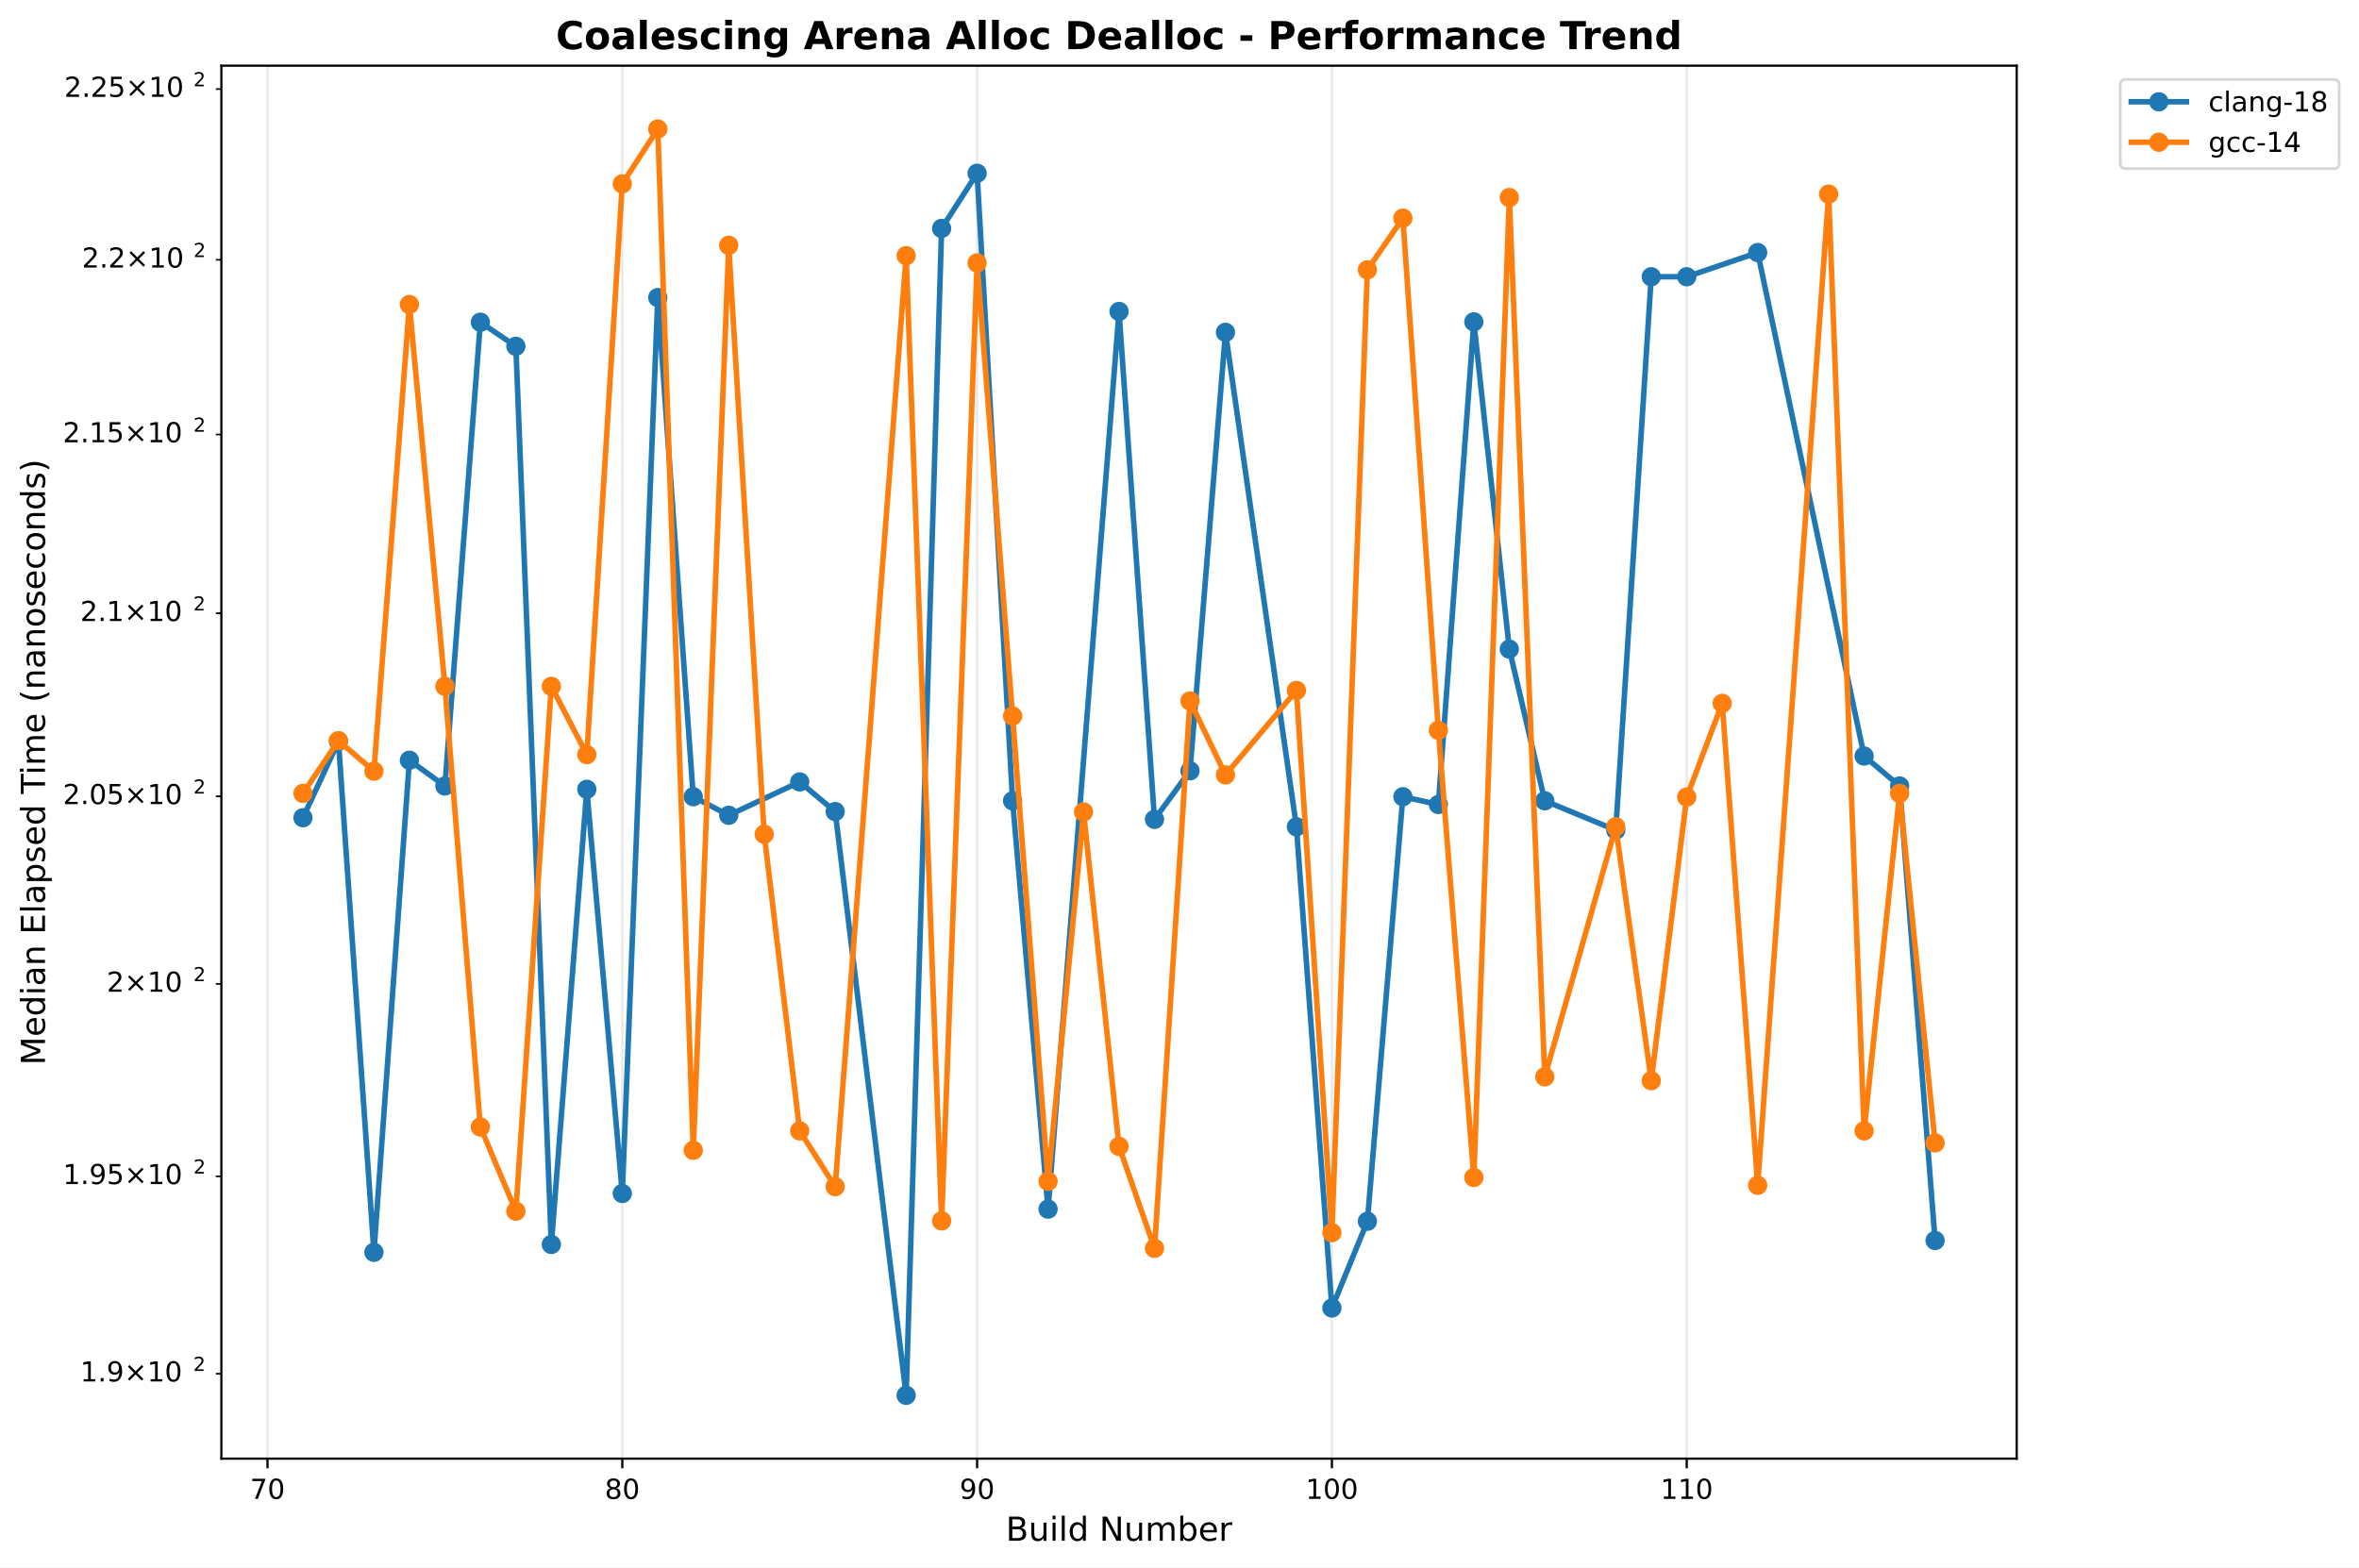
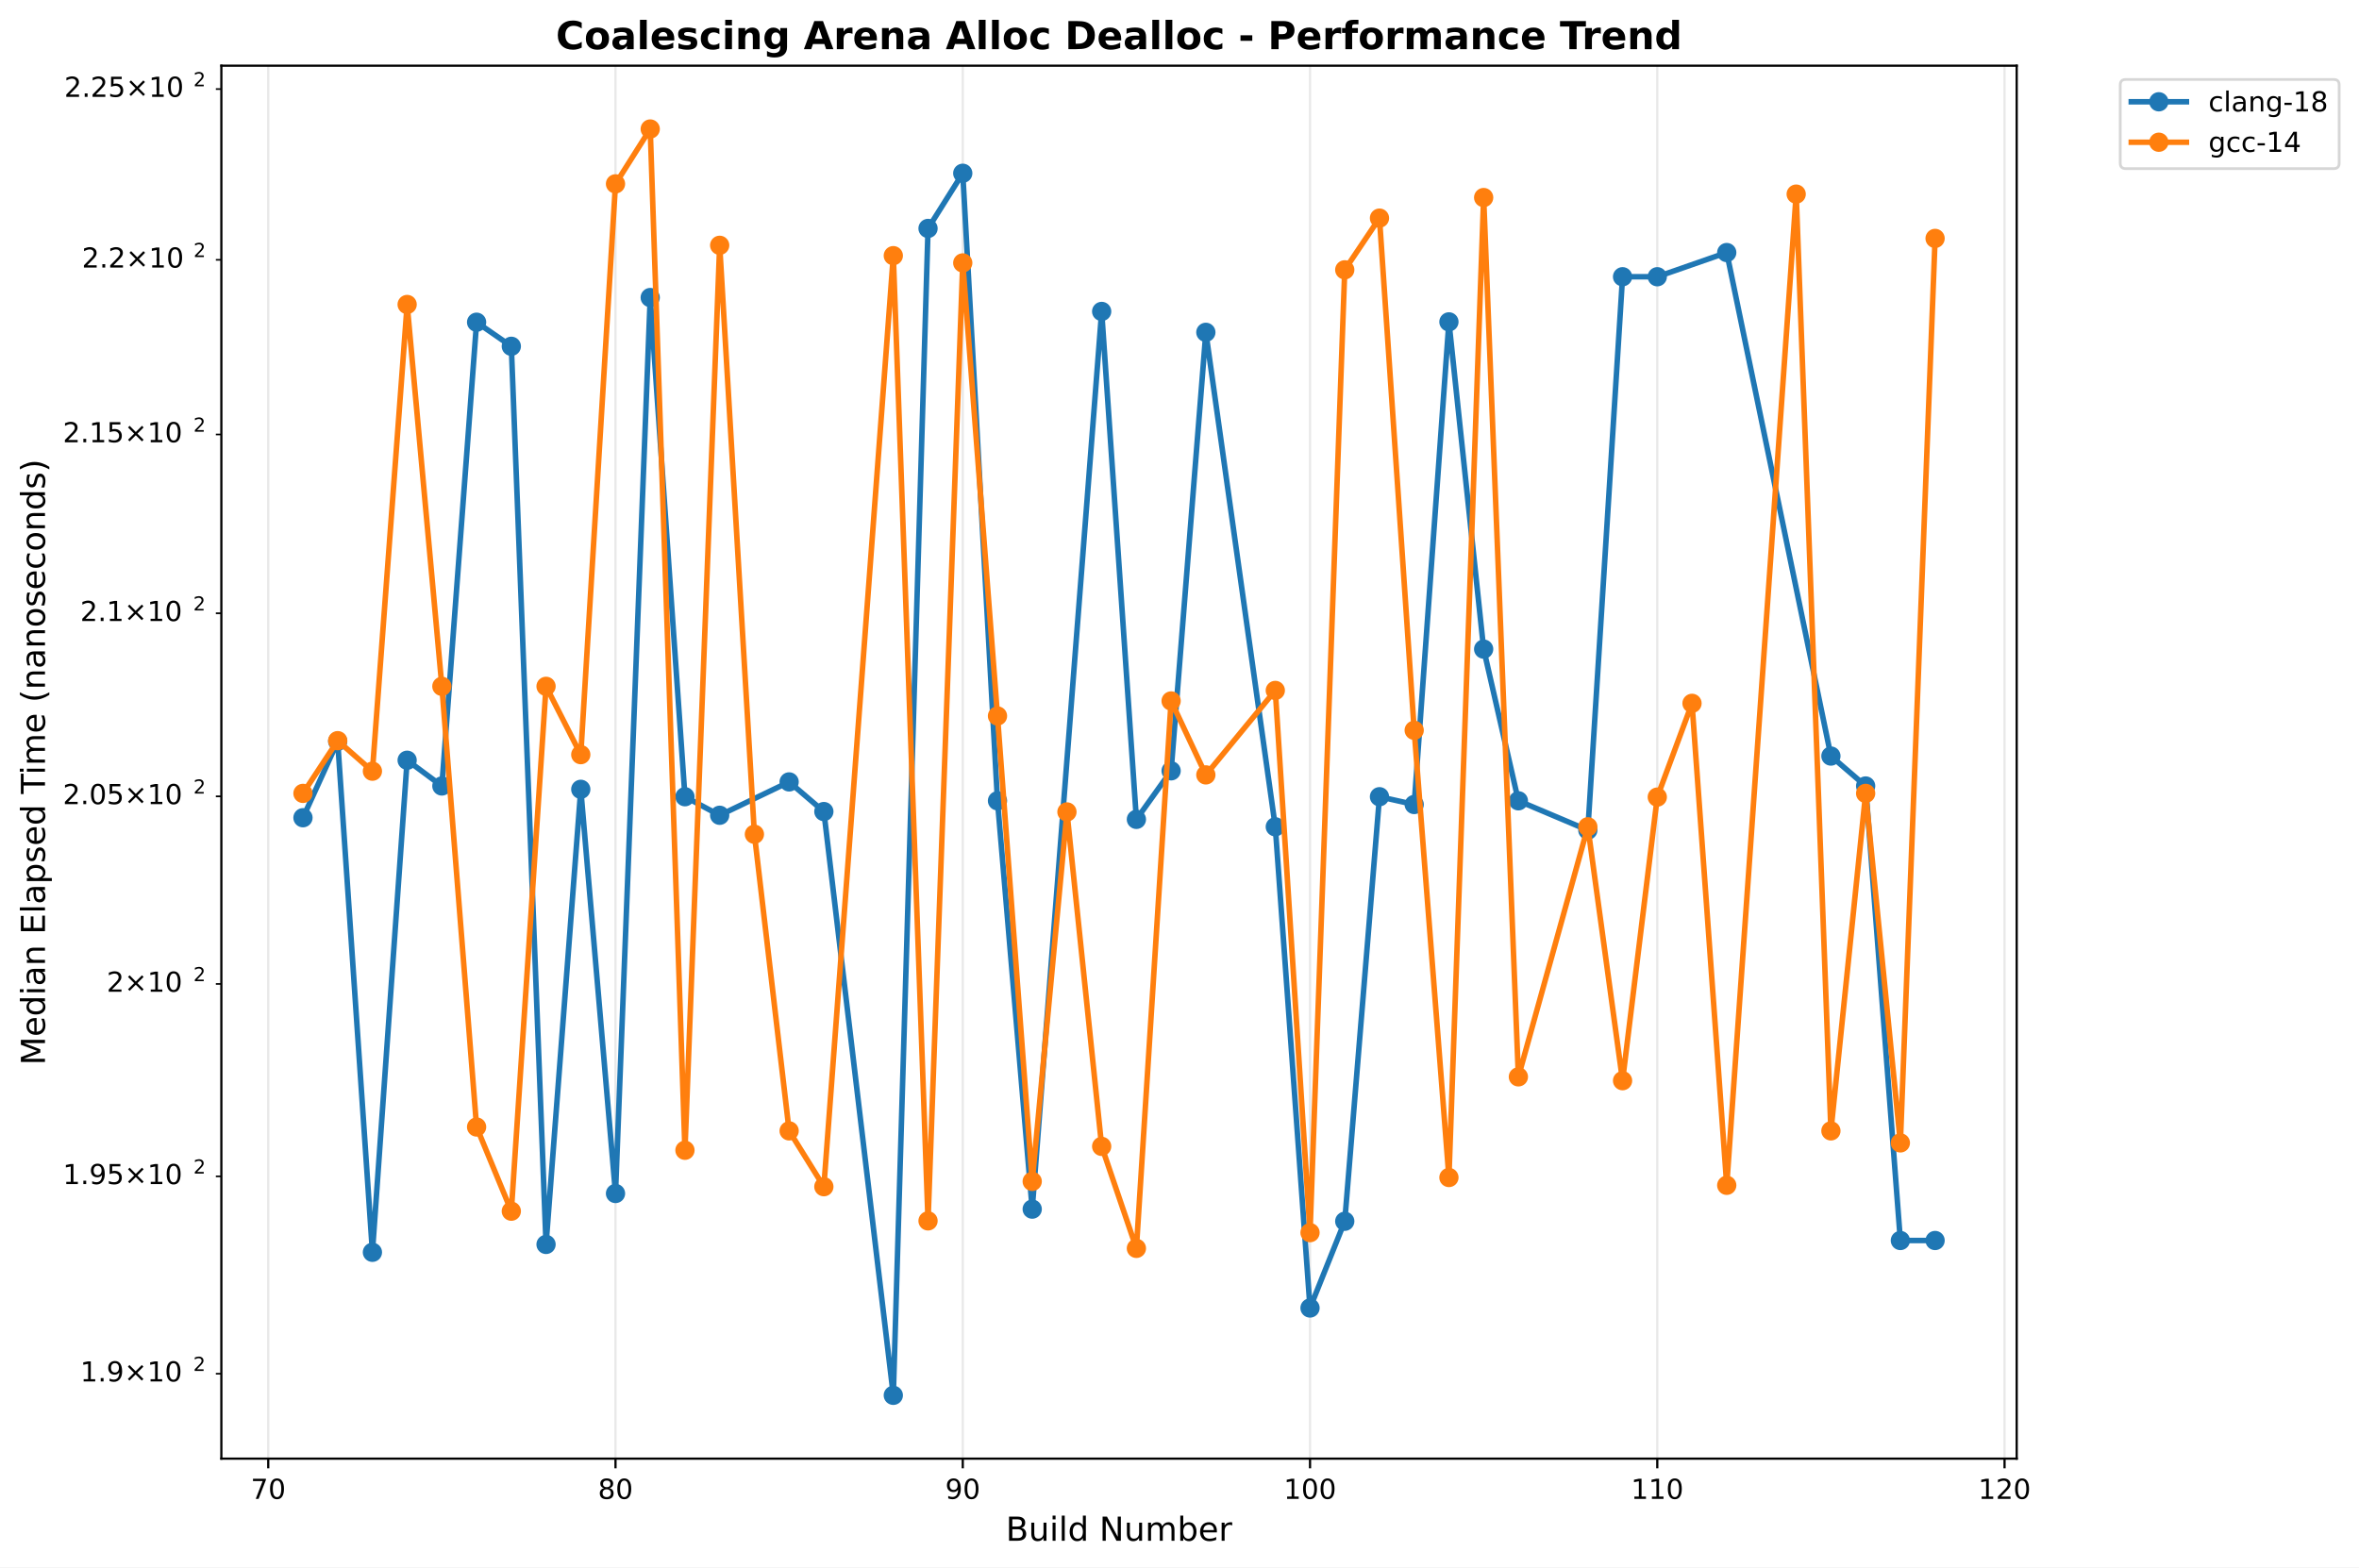
<svg xmlns="http://www.w3.org/2000/svg" xmlns:xlink="http://www.w3.org/1999/xlink" width="855.889pt" height="568.8pt" viewBox="0 0 855.889 568.8" version="1.1">
  <defs>
    <style type="text/css">*{stroke-linejoin: round; stroke-linecap: butt}</style>
  </defs>
  <g id="figure_1">
    <g id="patch_1">
      <path d="M 0 568.8  L 855.889 568.8  L 855.889 0  L 0 0  z " style="fill: #ffffff" />
    </g>
    <g id="axes_1">
      <g id="patch_2">
        <path d="M 80.314 529.308  L 731.697 529.308  L 731.697 23.838  L 80.314 23.838  z " style="fill: #ffffff" />
      </g>
      <g id="matplotlib.axis_1">
        <g id="xtick_1">
          <g id="line2d_1">
-             <path d="M 97.049 529.308  L 97.049 23.838  " clip-path="url(#pbf5ccd365e)" style="fill: none; stroke: #b0b0b0; stroke-opacity: 0.3; stroke-width: 0.8; stroke-linecap: square" />
+             <path d="M 97.323 529.308  L 97.323 23.838  " clip-path="url(#p7c564f069b)" style="fill: none; stroke: #b0b0b0; stroke-opacity: 0.3; stroke-width: 0.8; stroke-linecap: square" />
          </g>
          <g id="line2d_2">
            <defs>
-               <path id="m16b9cf95cd" d="M 0 0  L 0 3.5  " style="stroke: #000000; stroke-width: 0.8" />
+               <path id="m56acd3eded" d="M 0 0  L 0 3.5  " style="stroke: #000000; stroke-width: 0.8" />
            </defs>
            <g>
-               <use xlink:href="#m16b9cf95cd" x="97.049" y="529.308" style="stroke: #000000; stroke-width: 0.8" />
+               <use xlink:href="#m56acd3eded" x="97.323" y="529.308" style="stroke: #000000; stroke-width: 0.8" />
            </g>
          </g>
          <g id="text_1">
-             <text style="font: 10px 'DejaVu Sans', 'Bitstream Vera Sans', 'Computer Modern Sans Serif', 'Lucida Grande', 'Verdana', 'Geneva', 'Lucid', 'Arial', 'Helvetica', 'Avant Garde', sans-serif; text-anchor: middle" x="97.049" y="543.907" transform="rotate(-0 97.04888 543.9066)">70</text>
+             <text style="font: 10px 'DejaVu Sans', 'Bitstream Vera Sans', 'Computer Modern Sans Serif', 'Lucida Grande', 'Verdana', 'Geneva', 'Lucid', 'Arial', 'Helvetica', 'Avant Garde', sans-serif; text-anchor: middle" x="97.323" y="543.907" transform="rotate(-0 97.32278 543.9066)">70</text>
          </g>
        </g>
        <g id="xtick_2">
          <g id="line2d_3">
-             <path d="M 225.781 529.308  L 225.781 23.838  " clip-path="url(#pbf5ccd365e)" style="fill: none; stroke: #b0b0b0; stroke-opacity: 0.3; stroke-width: 0.8; stroke-linecap: square" />
+             <path d="M 223.316 529.308  L 223.316 23.838  " clip-path="url(#p7c564f069b)" style="fill: none; stroke: #b0b0b0; stroke-opacity: 0.3; stroke-width: 0.8; stroke-linecap: square" />
          </g>
          <g id="line2d_4">
            <g>
-               <use xlink:href="#m16b9cf95cd" x="225.781" y="529.308" style="stroke: #000000; stroke-width: 0.8" />
+               <use xlink:href="#m56acd3eded" x="223.316" y="529.308" style="stroke: #000000; stroke-width: 0.8" />
            </g>
          </g>
          <g id="text_2">
-             <text style="font: 10px 'DejaVu Sans', 'Bitstream Vera Sans', 'Computer Modern Sans Serif', 'Lucida Grande', 'Verdana', 'Geneva', 'Lucid', 'Arial', 'Helvetica', 'Avant Garde', sans-serif; text-anchor: middle" x="225.781" y="543.907" transform="rotate(-0 225.7807 543.9066)">80</text>
+             <text style="font: 10px 'DejaVu Sans', 'Bitstream Vera Sans', 'Computer Modern Sans Serif', 'Lucida Grande', 'Verdana', 'Geneva', 'Lucid', 'Arial', 'Helvetica', 'Avant Garde', sans-serif; text-anchor: middle" x="223.316" y="543.907" transform="rotate(-0 223.3156 543.9066)">80</text>
          </g>
        </g>
        <g id="xtick_3">
          <g id="line2d_5">
-             <path d="M 354.512 529.308  L 354.512 23.838  " clip-path="url(#pbf5ccd365e)" style="fill: none; stroke: #b0b0b0; stroke-opacity: 0.3; stroke-width: 0.8; stroke-linecap: square" />
+             <path d="M 349.308 529.308  L 349.308 23.838  " clip-path="url(#p7c564f069b)" style="fill: none; stroke: #b0b0b0; stroke-opacity: 0.3; stroke-width: 0.8; stroke-linecap: square" />
          </g>
          <g id="line2d_6">
            <g>
-               <use xlink:href="#m16b9cf95cd" x="354.512" y="529.308" style="stroke: #000000; stroke-width: 0.8" />
+               <use xlink:href="#m56acd3eded" x="349.308" y="529.308" style="stroke: #000000; stroke-width: 0.8" />
            </g>
          </g>
          <g id="text_3">
-             <text style="font: 10px 'DejaVu Sans', 'Bitstream Vera Sans', 'Computer Modern Sans Serif', 'Lucida Grande', 'Verdana', 'Geneva', 'Lucid', 'Arial', 'Helvetica', 'Avant Garde', sans-serif; text-anchor: middle" x="354.512" y="543.907" transform="rotate(-0 354.5124 543.9066)">90</text>
+             <text style="font: 10px 'DejaVu Sans', 'Bitstream Vera Sans', 'Computer Modern Sans Serif', 'Lucida Grande', 'Verdana', 'Geneva', 'Lucid', 'Arial', 'Helvetica', 'Avant Garde', sans-serif; text-anchor: middle" x="349.308" y="543.907" transform="rotate(-0 349.3084 543.9066)">90</text>
          </g>
        </g>
        <g id="xtick_4">
          <g id="line2d_7">
-             <path d="M 483.244 529.308  L 483.244 23.838  " clip-path="url(#pbf5ccd365e)" style="fill: none; stroke: #b0b0b0; stroke-opacity: 0.3; stroke-width: 0.8; stroke-linecap: square" />
+             <path d="M 475.301 529.308  L 475.301 23.838  " clip-path="url(#p7c564f069b)" style="fill: none; stroke: #b0b0b0; stroke-opacity: 0.3; stroke-width: 0.8; stroke-linecap: square" />
          </g>
          <g id="line2d_8">
            <g>
-               <use xlink:href="#m16b9cf95cd" x="483.244" y="529.308" style="stroke: #000000; stroke-width: 0.8" />
+               <use xlink:href="#m56acd3eded" x="475.301" y="529.308" style="stroke: #000000; stroke-width: 0.8" />
            </g>
          </g>
          <g id="text_4">
-             <text style="font: 10px 'DejaVu Sans', 'Bitstream Vera Sans', 'Computer Modern Sans Serif', 'Lucida Grande', 'Verdana', 'Geneva', 'Lucid', 'Arial', 'Helvetica', 'Avant Garde', sans-serif; text-anchor: middle" x="483.244" y="543.907" transform="rotate(-0 483.2442 543.9066)">100</text>
+             <text style="font: 10px 'DejaVu Sans', 'Bitstream Vera Sans', 'Computer Modern Sans Serif', 'Lucida Grande', 'Verdana', 'Geneva', 'Lucid', 'Arial', 'Helvetica', 'Avant Garde', sans-serif; text-anchor: middle" x="475.301" y="543.907" transform="rotate(-0 475.3012 543.9066)">100</text>
          </g>
        </g>
        <g id="xtick_5">
          <g id="line2d_9">
-             <path d="M 611.976 529.308  L 611.976 23.838  " clip-path="url(#pbf5ccd365e)" style="fill: none; stroke: #b0b0b0; stroke-opacity: 0.3; stroke-width: 0.8; stroke-linecap: square" />
+             <path d="M 601.294 529.308  L 601.294 23.838  " clip-path="url(#p7c564f069b)" style="fill: none; stroke: #b0b0b0; stroke-opacity: 0.3; stroke-width: 0.8; stroke-linecap: square" />
          </g>
          <g id="line2d_10">
            <g>
-               <use xlink:href="#m16b9cf95cd" x="611.976" y="529.308" style="stroke: #000000; stroke-width: 0.8" />
+               <use xlink:href="#m56acd3eded" x="601.294" y="529.308" style="stroke: #000000; stroke-width: 0.8" />
            </g>
          </g>
          <g id="text_5">
-             <text style="font: 10px 'DejaVu Sans', 'Bitstream Vera Sans', 'Computer Modern Sans Serif', 'Lucida Grande', 'Verdana', 'Geneva', 'Lucid', 'Arial', 'Helvetica', 'Avant Garde', sans-serif; text-anchor: middle" x="611.976" y="543.907" transform="rotate(-0 611.976 543.9066)">110</text>
-           </g>
-         </g>
-         <g id="text_6">
+             <text style="font: 10px 'DejaVu Sans', 'Bitstream Vera Sans', 'Computer Modern Sans Serif', 'Lucida Grande', 'Verdana', 'Geneva', 'Lucid', 'Arial', 'Helvetica', 'Avant Garde', sans-serif; text-anchor: middle" x="601.294" y="543.907" transform="rotate(-0 601.294 543.9066)">110</text>
+           </g>
+         </g>
+         <g id="xtick_6">
+           <g id="line2d_11">
+             <path d="M 727.287 529.308  L 727.287 23.838  " clip-path="url(#p7c564f069b)" style="fill: none; stroke: #b0b0b0; stroke-opacity: 0.3; stroke-width: 0.8; stroke-linecap: square" />
+           </g>
+           <g id="line2d_12">
+             <g>
+               <use xlink:href="#m56acd3eded" x="727.287" y="529.308" style="stroke: #000000; stroke-width: 0.8" />
+             </g>
+           </g>
+           <g id="text_6">
+             <text style="font: 10px 'DejaVu Sans', 'Bitstream Vera Sans', 'Computer Modern Sans Serif', 'Lucida Grande', 'Verdana', 'Geneva', 'Lucid', 'Arial', 'Helvetica', 'Avant Garde', sans-serif; text-anchor: middle" x="727.287" y="543.907" transform="rotate(-0 727.2868 543.9066)">120</text>
+           </g>
+         </g>
+         <g id="text_7">
          <text style="font: 12px 'DejaVu Sans', 'Bitstream Vera Sans', 'Computer Modern Sans Serif', 'Lucida Grande', 'Verdana', 'Geneva', 'Lucid', 'Arial', 'Helvetica', 'Avant Garde', sans-serif; text-anchor: middle" x="406.005" y="559.104" transform="rotate(-0 406.0052 559.1044)">Build Number</text>
        </g>
      </g>
      <g id="matplotlib.axis_2">
        <g id="ytick_1">
-           <g id="line2d_11">
+           <g id="line2d_13">
            <defs>
-               <path id="m9e1f8bd6cf" d="M 0 0  L -2 0  " style="stroke: #000000; stroke-width: 0.6" />
+               <path id="mbb8ac300f2" d="M 0 0  L -2 0  " style="stroke: #000000; stroke-width: 0.6" />
            </defs>
            <g>
-               <use xlink:href="#m9e1f8bd6cf" x="80.314" y="498.485" style="stroke: #000000; stroke-width: 0.6" />
-             </g>
-           </g>
-           <g id="text_7">
+               <use xlink:href="#mbb8ac300f2" x="80.314" y="498.485" style="stroke: #000000; stroke-width: 0.6" />
+             </g>
+           </g>
+           <g id="text_8">
            <g transform="translate(29.11375 502.2842)">
              <text>
                <tspan style="font: 10px 'DejaVu Sans'" x="0 6.362 9.541 17.852 28.179 34.541" y="-0.977">1.9×10</tspan>
                <tspan style="font: 7px 'DejaVu Sans'" x="40.999" y="-4.805">2</tspan>
              </text>
            </g>
          </g>
        </g>
        <g id="ytick_2">
-           <g id="line2d_12">
-             <g>
-               <use xlink:href="#m9e1f8bd6cf" x="80.314" y="426.867" style="stroke: #000000; stroke-width: 0.6" />
-             </g>
-           </g>
-           <g id="text_8">
+           <g id="line2d_14">
+             <g>
+               <use xlink:href="#mbb8ac300f2" x="80.314" y="426.867" style="stroke: #000000; stroke-width: 0.6" />
+             </g>
+           </g>
+           <g id="text_9">
            <g transform="translate(22.81375 430.6658)">
              <text>
                <tspan style="font: 10px 'DejaVu Sans'" x="0 6.362 9.541 15.903 24.214 34.541 40.903" y="-0.977">1.95×10</tspan>
                <tspan style="font: 7px 'DejaVu Sans'" x="47.361" y="-4.805">2</tspan>
              </text>
            </g>
          </g>
        </g>
        <g id="ytick_3">
-           <g id="line2d_13">
-             <g>
-               <use xlink:href="#m9e1f8bd6cf" x="80.314" y="357.062" style="stroke: #000000; stroke-width: 0.6" />
-             </g>
-           </g>
-           <g id="text_9">
+           <g id="line2d_15">
+             <g>
+               <use xlink:href="#mbb8ac300f2" x="80.314" y="357.062" style="stroke: #000000; stroke-width: 0.6" />
+             </g>
+           </g>
+           <g id="text_10">
            <g transform="translate(38.71375 360.8608)">
              <text>
                <tspan style="font: 10px 'DejaVu Sans'" x="0 8.311 18.638 25" y="-0.977">2×10</tspan>
                <tspan style="font: 7px 'DejaVu Sans'" x="31.458" y="-4.805">2</tspan>
              </text>
            </g>
          </g>
        </g>
        <g id="ytick_4">
-           <g id="line2d_14">
-             <g>
-               <use xlink:href="#m9e1f8bd6cf" x="80.314" y="288.98" style="stroke: #000000; stroke-width: 0.6" />
-             </g>
-           </g>
-           <g id="text_10">
+           <g id="line2d_16">
+             <g>
+               <use xlink:href="#mbb8ac300f2" x="80.314" y="288.98" style="stroke: #000000; stroke-width: 0.6" />
+             </g>
+           </g>
+           <g id="text_11">
            <g transform="translate(22.81375 292.7795)">
              <text>
                <tspan style="font: 10px 'DejaVu Sans'" x="0 6.362 9.541 15.903 24.214 34.541 40.903" y="-0.977">2.05×10</tspan>
                <tspan style="font: 7px 'DejaVu Sans'" x="47.361" y="-4.805">2</tspan>
              </text>
            </g>
          </g>
        </g>
        <g id="ytick_5">
-           <g id="line2d_15">
-             <g>
-               <use xlink:href="#m9e1f8bd6cf" x="80.314" y="222.54" style="stroke: #000000; stroke-width: 0.6" />
-             </g>
-           </g>
-           <g id="text_11">
+           <g id="line2d_17">
+             <g>
+               <use xlink:href="#mbb8ac300f2" x="80.314" y="222.54" style="stroke: #000000; stroke-width: 0.6" />
+             </g>
+           </g>
+           <g id="text_12">
            <g transform="translate(29.11375 226.3389)">
              <text>
                <tspan style="font: 10px 'DejaVu Sans'" x="0 6.362 9.541 17.852 28.179 34.541" y="-0.977">2.1×10</tspan>
                <tspan style="font: 7px 'DejaVu Sans'" x="40.999" y="-4.805">2</tspan>
              </text>
            </g>
          </g>
        </g>
        <g id="ytick_6">
-           <g id="line2d_16">
-             <g>
-               <use xlink:href="#m9e1f8bd6cf" x="80.314" y="157.663" style="stroke: #000000; stroke-width: 0.6" />
-             </g>
-           </g>
-           <g id="text_12">
+           <g id="line2d_18">
+             <g>
+               <use xlink:href="#mbb8ac300f2" x="80.314" y="157.663" style="stroke: #000000; stroke-width: 0.6" />
+             </g>
+           </g>
+           <g id="text_13">
            <g transform="translate(22.81375 161.4618)">
              <text>
                <tspan style="font: 10px 'DejaVu Sans'" x="0 6.362 9.541 15.903 24.214 34.541 40.903" y="-0.977">2.15×10</tspan>
                <tspan style="font: 7px 'DejaVu Sans'" x="47.361" y="-4.805">2</tspan>
              </text>
            </g>
          </g>
        </g>
        <g id="ytick_7">
-           <g id="line2d_17">
-             <g>
-               <use xlink:href="#m9e1f8bd6cf" x="80.314" y="94.277" style="stroke: #000000; stroke-width: 0.6" />
-             </g>
-           </g>
-           <g id="text_13">
+           <g id="line2d_19">
+             <g>
+               <use xlink:href="#mbb8ac300f2" x="80.314" y="94.277" style="stroke: #000000; stroke-width: 0.6" />
+             </g>
+           </g>
+           <g id="text_14">
            <g transform="translate(29.71375 98.07624)">
              <text>
                <tspan style="font: 10px 'DejaVu Sans'" x="0 6.362 9.041 17.352 27.679 34.041" y="-0.977">2.2×10</tspan>
                <tspan style="font: 7px 'DejaVu Sans'" x="40.499" y="-4.805">2</tspan>
              </text>
            </g>
          </g>
        </g>
        <g id="ytick_8">
-           <g id="line2d_18">
-             <g>
-               <use xlink:href="#m9e1f8bd6cf" x="80.314" y="32.316" style="stroke: #000000; stroke-width: 0.6" />
-             </g>
-           </g>
-           <g id="text_14">
+           <g id="line2d_20">
+             <g>
+               <use xlink:href="#mbb8ac300f2" x="80.314" y="32.316" style="stroke: #000000; stroke-width: 0.6" />
+             </g>
+           </g>
+           <g id="text_15">
            <g transform="translate(23.31375 36.11518)">
              <text>
                <tspan style="font: 10px 'DejaVu Sans'" x="0 6.362 9.041 15.403 23.714 34.041 40.403" y="-0.977">2.25×10</tspan>
                <tspan style="font: 7px 'DejaVu Sans'" x="46.861" y="-4.805">2</tspan>
              </text>
            </g>
          </g>
        </g>
-         <g id="text_15">
+         <g id="text_16">
          <text style="font: 12px 'DejaVu Sans', 'Bitstream Vera Sans', 'Computer Modern Sans Serif', 'Lucida Grande', 'Verdana', 'Geneva', 'Lucid', 'Arial', 'Helvetica', 'Avant Garde', sans-serif; text-anchor: middle" x="16.318" y="276.573" transform="rotate(-90 16.31812 276.573)">Median Elapsed Time (nanoseconds)</text>
        </g>
      </g>
-       <g id="line2d_19">
-         <path d="M 109.922 296.738  L 122.795 269.013  L 135.668 454.434  L 148.542 275.875  L 161.415 285.217  L 174.288 116.928  L 187.161 125.661  L 200.034 451.579  L 212.907 286.426  L 225.781 433.095  L 238.654 107.971  L 251.527 289.115  L 264.4 295.848  L 290.147 283.74  L 303.02 294.5  L 328.766 506.332  L 341.639 82.896  L 354.512 62.875  L 367.386 290.595  L 380.259 438.769  L 406.005 113.014  L 418.878 297.332  L 431.752 279.716  L 444.625 120.595  L 470.371 300.031  L 483.244 474.645  L 496.117 443.175  L 508.991 289.115  L 521.864 291.941  L 534.737 116.802  L 547.61 235.55  L 560.483 290.595  L 586.23 301.247  L 599.103 100.425  L 611.976 100.425  L 637.722 91.646  L 676.342 274.359  L 689.215 285.217  L 702.088 450.153  " clip-path="url(#pbf5ccd365e)" style="fill: none; stroke: #1f77b4; stroke-width: 2; stroke-linecap: square" />
+       <g id="line2d_21">
+         <path d="M 109.922 296.738  L 122.521 269.013  L 135.121 454.434  L 147.72 275.875  L 160.319 285.217  L 172.918 116.928  L 185.518 125.661  L 198.117 451.579  L 210.716 286.426  L 223.316 433.095  L 235.915 107.971  L 248.514 289.115  L 261.113 295.848  L 286.312 283.74  L 298.911 294.5  L 324.11 506.332  L 336.709 82.896  L 349.308 62.875  L 361.908 290.595  L 374.507 438.769  L 399.706 113.014  L 412.305 297.332  L 424.904 279.716  L 437.503 120.595  L 462.702 300.031  L 475.301 474.645  L 487.9 443.175  L 500.5 289.115  L 513.099 291.941  L 525.698 116.802  L 538.298 235.55  L 550.897 290.595  L 576.095 301.247  L 588.695 100.425  L 601.294 100.425  L 626.493 91.646  L 664.29 274.359  L 676.89 285.217  L 689.489 450.153  L 702.088 450.153  " clip-path="url(#p7c564f069b)" style="fill: none; stroke: #1f77b4; stroke-width: 2; stroke-linecap: square" />
        <defs>
-           <path id="m5707dc1eb5" d="M 0 3  C 0.796 3 1.559 2.684 2.121 2.121  C 2.684 1.559 3 0.796 3 0  C 3 -0.796 2.684 -1.559 2.121 -2.121  C 1.559 -2.684 0.796 -3 0 -3  C -0.796 -3 -1.559 -2.684 -2.121 -2.121  C -2.684 -1.559 -3 -0.796 -3 0  C -3 0.796 -2.684 1.559 -2.121 2.121  C -1.559 2.684 -0.796 3 0 3  z " style="stroke: #1f77b4" />
+           <path id="mc6917f0f2c" d="M 0 3  C 0.796 3 1.559 2.684 2.121 2.121  C 2.684 1.559 3 0.796 3 0  C 3 -0.796 2.684 -1.559 2.121 -2.121  C 1.559 -2.684 0.796 -3 0 -3  C -0.796 -3 -1.559 -2.684 -2.121 -2.121  C -2.684 -1.559 -3 -0.796 -3 0  C -3 0.796 -2.684 1.559 -2.121 2.121  C -1.559 2.684 -0.796 3 0 3  z " style="stroke: #1f77b4" />
        </defs>
-         <g clip-path="url(#pbf5ccd365e)">
-           <use xlink:href="#m5707dc1eb5" x="109.922" y="296.738" style="fill: #1f77b4; stroke: #1f77b4" />
-           <use xlink:href="#m5707dc1eb5" x="122.795" y="269.013" style="fill: #1f77b4; stroke: #1f77b4" />
-           <use xlink:href="#m5707dc1eb5" x="135.668" y="454.434" style="fill: #1f77b4; stroke: #1f77b4" />
-           <use xlink:href="#m5707dc1eb5" x="148.542" y="275.875" style="fill: #1f77b4; stroke: #1f77b4" />
-           <use xlink:href="#m5707dc1eb5" x="161.415" y="285.217" style="fill: #1f77b4; stroke: #1f77b4" />
-           <use xlink:href="#m5707dc1eb5" x="174.288" y="116.928" style="fill: #1f77b4; stroke: #1f77b4" />
-           <use xlink:href="#m5707dc1eb5" x="187.161" y="125.661" style="fill: #1f77b4; stroke: #1f77b4" />
-           <use xlink:href="#m5707dc1eb5" x="200.034" y="451.579" style="fill: #1f77b4; stroke: #1f77b4" />
-           <use xlink:href="#m5707dc1eb5" x="212.907" y="286.426" style="fill: #1f77b4; stroke: #1f77b4" />
-           <use xlink:href="#m5707dc1eb5" x="225.781" y="433.095" style="fill: #1f77b4; stroke: #1f77b4" />
-           <use xlink:href="#m5707dc1eb5" x="238.654" y="107.971" style="fill: #1f77b4; stroke: #1f77b4" />
-           <use xlink:href="#m5707dc1eb5" x="251.527" y="289.115" style="fill: #1f77b4; stroke: #1f77b4" />
-           <use xlink:href="#m5707dc1eb5" x="264.4" y="295.848" style="fill: #1f77b4; stroke: #1f77b4" />
-           <use xlink:href="#m5707dc1eb5" x="290.147" y="283.74" style="fill: #1f77b4; stroke: #1f77b4" />
-           <use xlink:href="#m5707dc1eb5" x="303.02" y="294.5" style="fill: #1f77b4; stroke: #1f77b4" />
-           <use xlink:href="#m5707dc1eb5" x="328.766" y="506.332" style="fill: #1f77b4; stroke: #1f77b4" />
-           <use xlink:href="#m5707dc1eb5" x="341.639" y="82.896" style="fill: #1f77b4; stroke: #1f77b4" />
-           <use xlink:href="#m5707dc1eb5" x="354.512" y="62.875" style="fill: #1f77b4; stroke: #1f77b4" />
-           <use xlink:href="#m5707dc1eb5" x="367.386" y="290.595" style="fill: #1f77b4; stroke: #1f77b4" />
-           <use xlink:href="#m5707dc1eb5" x="380.259" y="438.769" style="fill: #1f77b4; stroke: #1f77b4" />
-           <use xlink:href="#m5707dc1eb5" x="406.005" y="113.014" style="fill: #1f77b4; stroke: #1f77b4" />
-           <use xlink:href="#m5707dc1eb5" x="418.878" y="297.332" style="fill: #1f77b4; stroke: #1f77b4" />
-           <use xlink:href="#m5707dc1eb5" x="431.752" y="279.716" style="fill: #1f77b4; stroke: #1f77b4" />
-           <use xlink:href="#m5707dc1eb5" x="444.625" y="120.595" style="fill: #1f77b4; stroke: #1f77b4" />
-           <use xlink:href="#m5707dc1eb5" x="470.371" y="300.031" style="fill: #1f77b4; stroke: #1f77b4" />
-           <use xlink:href="#m5707dc1eb5" x="483.244" y="474.645" style="fill: #1f77b4; stroke: #1f77b4" />
-           <use xlink:href="#m5707dc1eb5" x="496.117" y="443.175" style="fill: #1f77b4; stroke: #1f77b4" />
-           <use xlink:href="#m5707dc1eb5" x="508.991" y="289.115" style="fill: #1f77b4; stroke: #1f77b4" />
-           <use xlink:href="#m5707dc1eb5" x="521.864" y="291.941" style="fill: #1f77b4; stroke: #1f77b4" />
-           <use xlink:href="#m5707dc1eb5" x="534.737" y="116.802" style="fill: #1f77b4; stroke: #1f77b4" />
-           <use xlink:href="#m5707dc1eb5" x="547.61" y="235.55" style="fill: #1f77b4; stroke: #1f77b4" />
-           <use xlink:href="#m5707dc1eb5" x="560.483" y="290.595" style="fill: #1f77b4; stroke: #1f77b4" />
-           <use xlink:href="#m5707dc1eb5" x="586.23" y="301.247" style="fill: #1f77b4; stroke: #1f77b4" />
-           <use xlink:href="#m5707dc1eb5" x="599.103" y="100.425" style="fill: #1f77b4; stroke: #1f77b4" />
-           <use xlink:href="#m5707dc1eb5" x="611.976" y="100.425" style="fill: #1f77b4; stroke: #1f77b4" />
-           <use xlink:href="#m5707dc1eb5" x="637.722" y="91.646" style="fill: #1f77b4; stroke: #1f77b4" />
-           <use xlink:href="#m5707dc1eb5" x="676.342" y="274.359" style="fill: #1f77b4; stroke: #1f77b4" />
-           <use xlink:href="#m5707dc1eb5" x="689.215" y="285.217" style="fill: #1f77b4; stroke: #1f77b4" />
-           <use xlink:href="#m5707dc1eb5" x="702.088" y="450.153" style="fill: #1f77b4; stroke: #1f77b4" />
-         </g>
-       </g>
-       <g id="line2d_20">
-         <path d="M 109.922 287.905  L 122.795 268.772  L 135.668 279.85  L 148.542 110.492  L 161.415 249.057  L 174.288 408.968  L 187.161 439.518  L 200.034 249.057  L 212.907 273.845  L 225.781 66.718  L 238.654 46.814  L 251.527 417.41  L 264.4 89.018  L 277.273 302.733  L 290.147 410.373  L 303.02 430.628  L 328.766 92.774  L 341.639 443.033  L 354.512 95.405  L 367.386 259.815  L 380.259 428.705  L 393.132 294.635  L 406.005 416.001  L 418.878 453.006  L 431.752 254.364  L 444.625 281.191  L 470.371 250.544  L 483.244 447.303  L 496.117 97.914  L 508.991 79.154  L 521.864 265.01  L 534.737 427.291  L 547.61 71.686  L 560.483 390.766  L 586.23 300.031  L 599.103 392.162  L 611.976 289.249  L 624.849 255.227  L 637.722 430.121  L 663.469 70.443  L 676.342 410.373  L 689.215 287.905  L 702.088 414.734  " clip-path="url(#pbf5ccd365e)" style="fill: none; stroke: #ff7f0e; stroke-width: 2; stroke-linecap: square" />
+         <g clip-path="url(#p7c564f069b)">
+           <use xlink:href="#mc6917f0f2c" x="109.922" y="296.738" style="fill: #1f77b4; stroke: #1f77b4" />
+           <use xlink:href="#mc6917f0f2c" x="122.521" y="269.013" style="fill: #1f77b4; stroke: #1f77b4" />
+           <use xlink:href="#mc6917f0f2c" x="135.121" y="454.434" style="fill: #1f77b4; stroke: #1f77b4" />
+           <use xlink:href="#mc6917f0f2c" x="147.72" y="275.875" style="fill: #1f77b4; stroke: #1f77b4" />
+           <use xlink:href="#mc6917f0f2c" x="160.319" y="285.217" style="fill: #1f77b4; stroke: #1f77b4" />
+           <use xlink:href="#mc6917f0f2c" x="172.918" y="116.928" style="fill: #1f77b4; stroke: #1f77b4" />
+           <use xlink:href="#mc6917f0f2c" x="185.518" y="125.661" style="fill: #1f77b4; stroke: #1f77b4" />
+           <use xlink:href="#mc6917f0f2c" x="198.117" y="451.579" style="fill: #1f77b4; stroke: #1f77b4" />
+           <use xlink:href="#mc6917f0f2c" x="210.716" y="286.426" style="fill: #1f77b4; stroke: #1f77b4" />
+           <use xlink:href="#mc6917f0f2c" x="223.316" y="433.095" style="fill: #1f77b4; stroke: #1f77b4" />
+           <use xlink:href="#mc6917f0f2c" x="235.915" y="107.971" style="fill: #1f77b4; stroke: #1f77b4" />
+           <use xlink:href="#mc6917f0f2c" x="248.514" y="289.115" style="fill: #1f77b4; stroke: #1f77b4" />
+           <use xlink:href="#mc6917f0f2c" x="261.113" y="295.848" style="fill: #1f77b4; stroke: #1f77b4" />
+           <use xlink:href="#mc6917f0f2c" x="286.312" y="283.74" style="fill: #1f77b4; stroke: #1f77b4" />
+           <use xlink:href="#mc6917f0f2c" x="298.911" y="294.5" style="fill: #1f77b4; stroke: #1f77b4" />
+           <use xlink:href="#mc6917f0f2c" x="324.11" y="506.332" style="fill: #1f77b4; stroke: #1f77b4" />
+           <use xlink:href="#mc6917f0f2c" x="336.709" y="82.896" style="fill: #1f77b4; stroke: #1f77b4" />
+           <use xlink:href="#mc6917f0f2c" x="349.308" y="62.875" style="fill: #1f77b4; stroke: #1f77b4" />
+           <use xlink:href="#mc6917f0f2c" x="361.908" y="290.595" style="fill: #1f77b4; stroke: #1f77b4" />
+           <use xlink:href="#mc6917f0f2c" x="374.507" y="438.769" style="fill: #1f77b4; stroke: #1f77b4" />
+           <use xlink:href="#mc6917f0f2c" x="399.706" y="113.014" style="fill: #1f77b4; stroke: #1f77b4" />
+           <use xlink:href="#mc6917f0f2c" x="412.305" y="297.332" style="fill: #1f77b4; stroke: #1f77b4" />
+           <use xlink:href="#mc6917f0f2c" x="424.904" y="279.716" style="fill: #1f77b4; stroke: #1f77b4" />
+           <use xlink:href="#mc6917f0f2c" x="437.503" y="120.595" style="fill: #1f77b4; stroke: #1f77b4" />
+           <use xlink:href="#mc6917f0f2c" x="462.702" y="300.031" style="fill: #1f77b4; stroke: #1f77b4" />
+           <use xlink:href="#mc6917f0f2c" x="475.301" y="474.645" style="fill: #1f77b4; stroke: #1f77b4" />
+           <use xlink:href="#mc6917f0f2c" x="487.9" y="443.175" style="fill: #1f77b4; stroke: #1f77b4" />
+           <use xlink:href="#mc6917f0f2c" x="500.5" y="289.115" style="fill: #1f77b4; stroke: #1f77b4" />
+           <use xlink:href="#mc6917f0f2c" x="513.099" y="291.941" style="fill: #1f77b4; stroke: #1f77b4" />
+           <use xlink:href="#mc6917f0f2c" x="525.698" y="116.802" style="fill: #1f77b4; stroke: #1f77b4" />
+           <use xlink:href="#mc6917f0f2c" x="538.298" y="235.55" style="fill: #1f77b4; stroke: #1f77b4" />
+           <use xlink:href="#mc6917f0f2c" x="550.897" y="290.595" style="fill: #1f77b4; stroke: #1f77b4" />
+           <use xlink:href="#mc6917f0f2c" x="576.095" y="301.247" style="fill: #1f77b4; stroke: #1f77b4" />
+           <use xlink:href="#mc6917f0f2c" x="588.695" y="100.425" style="fill: #1f77b4; stroke: #1f77b4" />
+           <use xlink:href="#mc6917f0f2c" x="601.294" y="100.425" style="fill: #1f77b4; stroke: #1f77b4" />
+           <use xlink:href="#mc6917f0f2c" x="626.493" y="91.646" style="fill: #1f77b4; stroke: #1f77b4" />
+           <use xlink:href="#mc6917f0f2c" x="664.29" y="274.359" style="fill: #1f77b4; stroke: #1f77b4" />
+           <use xlink:href="#mc6917f0f2c" x="676.89" y="285.217" style="fill: #1f77b4; stroke: #1f77b4" />
+           <use xlink:href="#mc6917f0f2c" x="689.489" y="450.153" style="fill: #1f77b4; stroke: #1f77b4" />
+           <use xlink:href="#mc6917f0f2c" x="702.088" y="450.153" style="fill: #1f77b4; stroke: #1f77b4" />
+         </g>
+       </g>
+       <g id="line2d_22">
+         <path d="M 109.922 287.905  L 122.521 268.772  L 135.121 279.85  L 147.72 110.492  L 160.319 249.057  L 172.918 408.968  L 185.518 439.518  L 198.117 249.057  L 210.716 273.845  L 223.316 66.718  L 235.915 46.814  L 248.514 417.41  L 261.113 89.018  L 273.713 302.733  L 286.312 410.373  L 298.911 430.628  L 324.11 92.774  L 336.709 443.033  L 349.308 95.405  L 361.908 259.815  L 374.507 428.705  L 387.106 294.635  L 399.706 416.001  L 412.305 453.006  L 424.904 254.364  L 437.503 281.191  L 462.702 250.544  L 475.301 447.303  L 487.9 97.914  L 500.5 79.154  L 513.099 265.01  L 525.698 427.291  L 538.298 71.686  L 550.897 390.766  L 576.095 300.031  L 588.695 392.162  L 601.294 289.249  L 613.893 255.227  L 626.493 430.121  L 651.691 70.443  L 664.29 410.373  L 676.89 287.905  L 689.489 414.734  L 702.088 86.518  " clip-path="url(#p7c564f069b)" style="fill: none; stroke: #ff7f0e; stroke-width: 2; stroke-linecap: square" />
        <defs>
-           <path id="m59ff5d1329" d="M 0 3  C 0.796 3 1.559 2.684 2.121 2.121  C 2.684 1.559 3 0.796 3 0  C 3 -0.796 2.684 -1.559 2.121 -2.121  C 1.559 -2.684 0.796 -3 0 -3  C -0.796 -3 -1.559 -2.684 -2.121 -2.121  C -2.684 -1.559 -3 -0.796 -3 0  C -3 0.796 -2.684 1.559 -2.121 2.121  C -1.559 2.684 -0.796 3 0 3  z " style="stroke: #ff7f0e" />
+           <path id="mc8d7bd569e" d="M 0 3  C 0.796 3 1.559 2.684 2.121 2.121  C 2.684 1.559 3 0.796 3 0  C 3 -0.796 2.684 -1.559 2.121 -2.121  C 1.559 -2.684 0.796 -3 0 -3  C -0.796 -3 -1.559 -2.684 -2.121 -2.121  C -2.684 -1.559 -3 -0.796 -3 0  C -3 0.796 -2.684 1.559 -2.121 2.121  C -1.559 2.684 -0.796 3 0 3  z " style="stroke: #ff7f0e" />
        </defs>
-         <g clip-path="url(#pbf5ccd365e)">
-           <use xlink:href="#m59ff5d1329" x="109.922" y="287.905" style="fill: #ff7f0e; stroke: #ff7f0e" />
-           <use xlink:href="#m59ff5d1329" x="122.795" y="268.772" style="fill: #ff7f0e; stroke: #ff7f0e" />
-           <use xlink:href="#m59ff5d1329" x="135.668" y="279.85" style="fill: #ff7f0e; stroke: #ff7f0e" />
-           <use xlink:href="#m59ff5d1329" x="148.542" y="110.492" style="fill: #ff7f0e; stroke: #ff7f0e" />
-           <use xlink:href="#m59ff5d1329" x="161.415" y="249.057" style="fill: #ff7f0e; stroke: #ff7f0e" />
-           <use xlink:href="#m59ff5d1329" x="174.288" y="408.968" style="fill: #ff7f0e; stroke: #ff7f0e" />
-           <use xlink:href="#m59ff5d1329" x="187.161" y="439.518" style="fill: #ff7f0e; stroke: #ff7f0e" />
-           <use xlink:href="#m59ff5d1329" x="200.034" y="249.057" style="fill: #ff7f0e; stroke: #ff7f0e" />
-           <use xlink:href="#m59ff5d1329" x="212.907" y="273.845" style="fill: #ff7f0e; stroke: #ff7f0e" />
-           <use xlink:href="#m59ff5d1329" x="225.781" y="66.718" style="fill: #ff7f0e; stroke: #ff7f0e" />
-           <use xlink:href="#m59ff5d1329" x="238.654" y="46.814" style="fill: #ff7f0e; stroke: #ff7f0e" />
-           <use xlink:href="#m59ff5d1329" x="251.527" y="417.41" style="fill: #ff7f0e; stroke: #ff7f0e" />
-           <use xlink:href="#m59ff5d1329" x="264.4" y="89.018" style="fill: #ff7f0e; stroke: #ff7f0e" />
-           <use xlink:href="#m59ff5d1329" x="277.273" y="302.733" style="fill: #ff7f0e; stroke: #ff7f0e" />
-           <use xlink:href="#m59ff5d1329" x="290.147" y="410.373" style="fill: #ff7f0e; stroke: #ff7f0e" />
-           <use xlink:href="#m59ff5d1329" x="303.02" y="430.628" style="fill: #ff7f0e; stroke: #ff7f0e" />
-           <use xlink:href="#m59ff5d1329" x="328.766" y="92.774" style="fill: #ff7f0e; stroke: #ff7f0e" />
-           <use xlink:href="#m59ff5d1329" x="341.639" y="443.033" style="fill: #ff7f0e; stroke: #ff7f0e" />
-           <use xlink:href="#m59ff5d1329" x="354.512" y="95.405" style="fill: #ff7f0e; stroke: #ff7f0e" />
-           <use xlink:href="#m59ff5d1329" x="367.386" y="259.815" style="fill: #ff7f0e; stroke: #ff7f0e" />
-           <use xlink:href="#m59ff5d1329" x="380.259" y="428.705" style="fill: #ff7f0e; stroke: #ff7f0e" />
-           <use xlink:href="#m59ff5d1329" x="393.132" y="294.635" style="fill: #ff7f0e; stroke: #ff7f0e" />
-           <use xlink:href="#m59ff5d1329" x="406.005" y="416.001" style="fill: #ff7f0e; stroke: #ff7f0e" />
-           <use xlink:href="#m59ff5d1329" x="418.878" y="453.006" style="fill: #ff7f0e; stroke: #ff7f0e" />
-           <use xlink:href="#m59ff5d1329" x="431.752" y="254.364" style="fill: #ff7f0e; stroke: #ff7f0e" />
-           <use xlink:href="#m59ff5d1329" x="444.625" y="281.191" style="fill: #ff7f0e; stroke: #ff7f0e" />
-           <use xlink:href="#m59ff5d1329" x="470.371" y="250.544" style="fill: #ff7f0e; stroke: #ff7f0e" />
-           <use xlink:href="#m59ff5d1329" x="483.244" y="447.303" style="fill: #ff7f0e; stroke: #ff7f0e" />
-           <use xlink:href="#m59ff5d1329" x="496.117" y="97.914" style="fill: #ff7f0e; stroke: #ff7f0e" />
-           <use xlink:href="#m59ff5d1329" x="508.991" y="79.154" style="fill: #ff7f0e; stroke: #ff7f0e" />
-           <use xlink:href="#m59ff5d1329" x="521.864" y="265.01" style="fill: #ff7f0e; stroke: #ff7f0e" />
-           <use xlink:href="#m59ff5d1329" x="534.737" y="427.291" style="fill: #ff7f0e; stroke: #ff7f0e" />
-           <use xlink:href="#m59ff5d1329" x="547.61" y="71.686" style="fill: #ff7f0e; stroke: #ff7f0e" />
-           <use xlink:href="#m59ff5d1329" x="560.483" y="390.766" style="fill: #ff7f0e; stroke: #ff7f0e" />
-           <use xlink:href="#m59ff5d1329" x="586.23" y="300.031" style="fill: #ff7f0e; stroke: #ff7f0e" />
-           <use xlink:href="#m59ff5d1329" x="599.103" y="392.162" style="fill: #ff7f0e; stroke: #ff7f0e" />
-           <use xlink:href="#m59ff5d1329" x="611.976" y="289.249" style="fill: #ff7f0e; stroke: #ff7f0e" />
-           <use xlink:href="#m59ff5d1329" x="624.849" y="255.227" style="fill: #ff7f0e; stroke: #ff7f0e" />
-           <use xlink:href="#m59ff5d1329" x="637.722" y="430.121" style="fill: #ff7f0e; stroke: #ff7f0e" />
-           <use xlink:href="#m59ff5d1329" x="663.469" y="70.443" style="fill: #ff7f0e; stroke: #ff7f0e" />
-           <use xlink:href="#m59ff5d1329" x="676.342" y="410.373" style="fill: #ff7f0e; stroke: #ff7f0e" />
-           <use xlink:href="#m59ff5d1329" x="689.215" y="287.905" style="fill: #ff7f0e; stroke: #ff7f0e" />
-           <use xlink:href="#m59ff5d1329" x="702.088" y="414.734" style="fill: #ff7f0e; stroke: #ff7f0e" />
+         <g clip-path="url(#p7c564f069b)">
+           <use xlink:href="#mc8d7bd569e" x="109.922" y="287.905" style="fill: #ff7f0e; stroke: #ff7f0e" />
+           <use xlink:href="#mc8d7bd569e" x="122.521" y="268.772" style="fill: #ff7f0e; stroke: #ff7f0e" />
+           <use xlink:href="#mc8d7bd569e" x="135.121" y="279.85" style="fill: #ff7f0e; stroke: #ff7f0e" />
+           <use xlink:href="#mc8d7bd569e" x="147.72" y="110.492" style="fill: #ff7f0e; stroke: #ff7f0e" />
+           <use xlink:href="#mc8d7bd569e" x="160.319" y="249.057" style="fill: #ff7f0e; stroke: #ff7f0e" />
+           <use xlink:href="#mc8d7bd569e" x="172.918" y="408.968" style="fill: #ff7f0e; stroke: #ff7f0e" />
+           <use xlink:href="#mc8d7bd569e" x="185.518" y="439.518" style="fill: #ff7f0e; stroke: #ff7f0e" />
+           <use xlink:href="#mc8d7bd569e" x="198.117" y="249.057" style="fill: #ff7f0e; stroke: #ff7f0e" />
+           <use xlink:href="#mc8d7bd569e" x="210.716" y="273.845" style="fill: #ff7f0e; stroke: #ff7f0e" />
+           <use xlink:href="#mc8d7bd569e" x="223.316" y="66.718" style="fill: #ff7f0e; stroke: #ff7f0e" />
+           <use xlink:href="#mc8d7bd569e" x="235.915" y="46.814" style="fill: #ff7f0e; stroke: #ff7f0e" />
+           <use xlink:href="#mc8d7bd569e" x="248.514" y="417.41" style="fill: #ff7f0e; stroke: #ff7f0e" />
+           <use xlink:href="#mc8d7bd569e" x="261.113" y="89.018" style="fill: #ff7f0e; stroke: #ff7f0e" />
+           <use xlink:href="#mc8d7bd569e" x="273.713" y="302.733" style="fill: #ff7f0e; stroke: #ff7f0e" />
+           <use xlink:href="#mc8d7bd569e" x="286.312" y="410.373" style="fill: #ff7f0e; stroke: #ff7f0e" />
+           <use xlink:href="#mc8d7bd569e" x="298.911" y="430.628" style="fill: #ff7f0e; stroke: #ff7f0e" />
+           <use xlink:href="#mc8d7bd569e" x="324.11" y="92.774" style="fill: #ff7f0e; stroke: #ff7f0e" />
+           <use xlink:href="#mc8d7bd569e" x="336.709" y="443.033" style="fill: #ff7f0e; stroke: #ff7f0e" />
+           <use xlink:href="#mc8d7bd569e" x="349.308" y="95.405" style="fill: #ff7f0e; stroke: #ff7f0e" />
+           <use xlink:href="#mc8d7bd569e" x="361.908" y="259.815" style="fill: #ff7f0e; stroke: #ff7f0e" />
+           <use xlink:href="#mc8d7bd569e" x="374.507" y="428.705" style="fill: #ff7f0e; stroke: #ff7f0e" />
+           <use xlink:href="#mc8d7bd569e" x="387.106" y="294.635" style="fill: #ff7f0e; stroke: #ff7f0e" />
+           <use xlink:href="#mc8d7bd569e" x="399.706" y="416.001" style="fill: #ff7f0e; stroke: #ff7f0e" />
+           <use xlink:href="#mc8d7bd569e" x="412.305" y="453.006" style="fill: #ff7f0e; stroke: #ff7f0e" />
+           <use xlink:href="#mc8d7bd569e" x="424.904" y="254.364" style="fill: #ff7f0e; stroke: #ff7f0e" />
+           <use xlink:href="#mc8d7bd569e" x="437.503" y="281.191" style="fill: #ff7f0e; stroke: #ff7f0e" />
+           <use xlink:href="#mc8d7bd569e" x="462.702" y="250.544" style="fill: #ff7f0e; stroke: #ff7f0e" />
+           <use xlink:href="#mc8d7bd569e" x="475.301" y="447.303" style="fill: #ff7f0e; stroke: #ff7f0e" />
+           <use xlink:href="#mc8d7bd569e" x="487.9" y="97.914" style="fill: #ff7f0e; stroke: #ff7f0e" />
+           <use xlink:href="#mc8d7bd569e" x="500.5" y="79.154" style="fill: #ff7f0e; stroke: #ff7f0e" />
+           <use xlink:href="#mc8d7bd569e" x="513.099" y="265.01" style="fill: #ff7f0e; stroke: #ff7f0e" />
+           <use xlink:href="#mc8d7bd569e" x="525.698" y="427.291" style="fill: #ff7f0e; stroke: #ff7f0e" />
+           <use xlink:href="#mc8d7bd569e" x="538.298" y="71.686" style="fill: #ff7f0e; stroke: #ff7f0e" />
+           <use xlink:href="#mc8d7bd569e" x="550.897" y="390.766" style="fill: #ff7f0e; stroke: #ff7f0e" />
+           <use xlink:href="#mc8d7bd569e" x="576.095" y="300.031" style="fill: #ff7f0e; stroke: #ff7f0e" />
+           <use xlink:href="#mc8d7bd569e" x="588.695" y="392.162" style="fill: #ff7f0e; stroke: #ff7f0e" />
+           <use xlink:href="#mc8d7bd569e" x="601.294" y="289.249" style="fill: #ff7f0e; stroke: #ff7f0e" />
+           <use xlink:href="#mc8d7bd569e" x="613.893" y="255.227" style="fill: #ff7f0e; stroke: #ff7f0e" />
+           <use xlink:href="#mc8d7bd569e" x="626.493" y="430.121" style="fill: #ff7f0e; stroke: #ff7f0e" />
+           <use xlink:href="#mc8d7bd569e" x="651.691" y="70.443" style="fill: #ff7f0e; stroke: #ff7f0e" />
+           <use xlink:href="#mc8d7bd569e" x="664.29" y="410.373" style="fill: #ff7f0e; stroke: #ff7f0e" />
+           <use xlink:href="#mc8d7bd569e" x="676.89" y="287.905" style="fill: #ff7f0e; stroke: #ff7f0e" />
+           <use xlink:href="#mc8d7bd569e" x="689.489" y="414.734" style="fill: #ff7f0e; stroke: #ff7f0e" />
+           <use xlink:href="#mc8d7bd569e" x="702.088" y="86.518" style="fill: #ff7f0e; stroke: #ff7f0e" />
        </g>
      </g>
      <g id="patch_3">
        <path d="M 80.314 529.308  L 80.314 23.838  " style="fill: none; stroke: #000000; stroke-width: 0.8; stroke-linejoin: miter; stroke-linecap: square" />
      </g>
      <g id="patch_4">
        <path d="M 731.697 529.308  L 731.697 23.838  " style="fill: none; stroke: #000000; stroke-width: 0.8; stroke-linejoin: miter; stroke-linecap: square" />
      </g>
      <g id="patch_5">
        <path d="M 80.314 529.308  L 731.697 529.308  " style="fill: none; stroke: #000000; stroke-width: 0.8; stroke-linejoin: miter; stroke-linecap: square" />
      </g>
      <g id="patch_6">
        <path d="M 80.314 23.838  L 731.697 23.838  " style="fill: none; stroke: #000000; stroke-width: 0.8; stroke-linejoin: miter; stroke-linecap: square" />
      </g>
-       <g id="text_16">
+       <g id="text_17">
        <text style="font: 700 14px 'DejaVu Sans', 'Bitstream Vera Sans', 'Computer Modern Sans Serif', 'Lucida Grande', 'Verdana', 'Geneva', 'Lucid', 'Arial', 'Helvetica', 'Avant Garde', sans-serif; text-anchor: middle" x="406.005" y="17.838" transform="rotate(-0 406.0052 17.83781)">Coalescing Arena Alloc Dealloc - Performance Trend</text>
      </g>
      <g id="legend_1">
        <g id="patch_7">
          <path d="M 771.266 61.194  L 846.689 61.194  Q 848.689 61.194 848.689 59.194  L 848.689 30.838  Q 848.689 28.838 846.689 28.838  L 771.266 28.838  Q 769.266 28.838 769.266 30.838  L 769.266 59.194  Q 769.266 61.194 771.266 61.194  z " style="fill: #ffffff; opacity: 0.8; stroke: #cccccc; stroke-linejoin: miter" />
        </g>
-         <g id="line2d_21">
+         <g id="line2d_23">
          <path d="M 773.266 36.936  L 783.266 36.936  L 793.266 36.936  " style="fill: none; stroke: #1f77b4; stroke-width: 2; stroke-linecap: square" />
          <g>
-             <use xlink:href="#m5707dc1eb5" x="783.266" y="36.936" style="fill: #1f77b4; stroke: #1f77b4" />
-           </g>
-         </g>
-         <g id="text_17">
+             <use xlink:href="#mc6917f0f2c" x="783.266" y="36.936" style="fill: #1f77b4; stroke: #1f77b4" />
+           </g>
+         </g>
+         <g id="text_18">
          <text style="font: 10px 'DejaVu Sans', 'Bitstream Vera Sans', 'Computer Modern Sans Serif', 'Lucida Grande', 'Verdana', 'Geneva', 'Lucid', 'Arial', 'Helvetica', 'Avant Garde', sans-serif; text-anchor: start" x="801.266" y="40.436" transform="rotate(-0 801.2657 40.43625)">clang-18</text>
        </g>
-         <g id="line2d_22">
+         <g id="line2d_24">
          <path d="M 773.266 51.614  L 783.266 51.614  L 793.266 51.614  " style="fill: none; stroke: #ff7f0e; stroke-width: 2; stroke-linecap: square" />
          <g>
-             <use xlink:href="#m59ff5d1329" x="783.266" y="51.614" style="fill: #ff7f0e; stroke: #ff7f0e" />
-           </g>
-         </g>
-         <g id="text_18">
+             <use xlink:href="#mc8d7bd569e" x="783.266" y="51.614" style="fill: #ff7f0e; stroke: #ff7f0e" />
+           </g>
+         </g>
+         <g id="text_19">
          <text style="font: 10px 'DejaVu Sans', 'Bitstream Vera Sans', 'Computer Modern Sans Serif', 'Lucida Grande', 'Verdana', 'Geneva', 'Lucid', 'Arial', 'Helvetica', 'Avant Garde', sans-serif; text-anchor: start" x="801.266" y="55.114" transform="rotate(-0 801.2657 55.11438)">gcc-14</text>
        </g>
      </g>
    </g>
  </g>
  <defs>
-     <clipPath id="pbf5ccd365e">
+     <clipPath id="p7c564f069b">
      <rect x="80.314" y="23.838" width="651.383" height="505.47" />
    </clipPath>
  </defs>
</svg>
